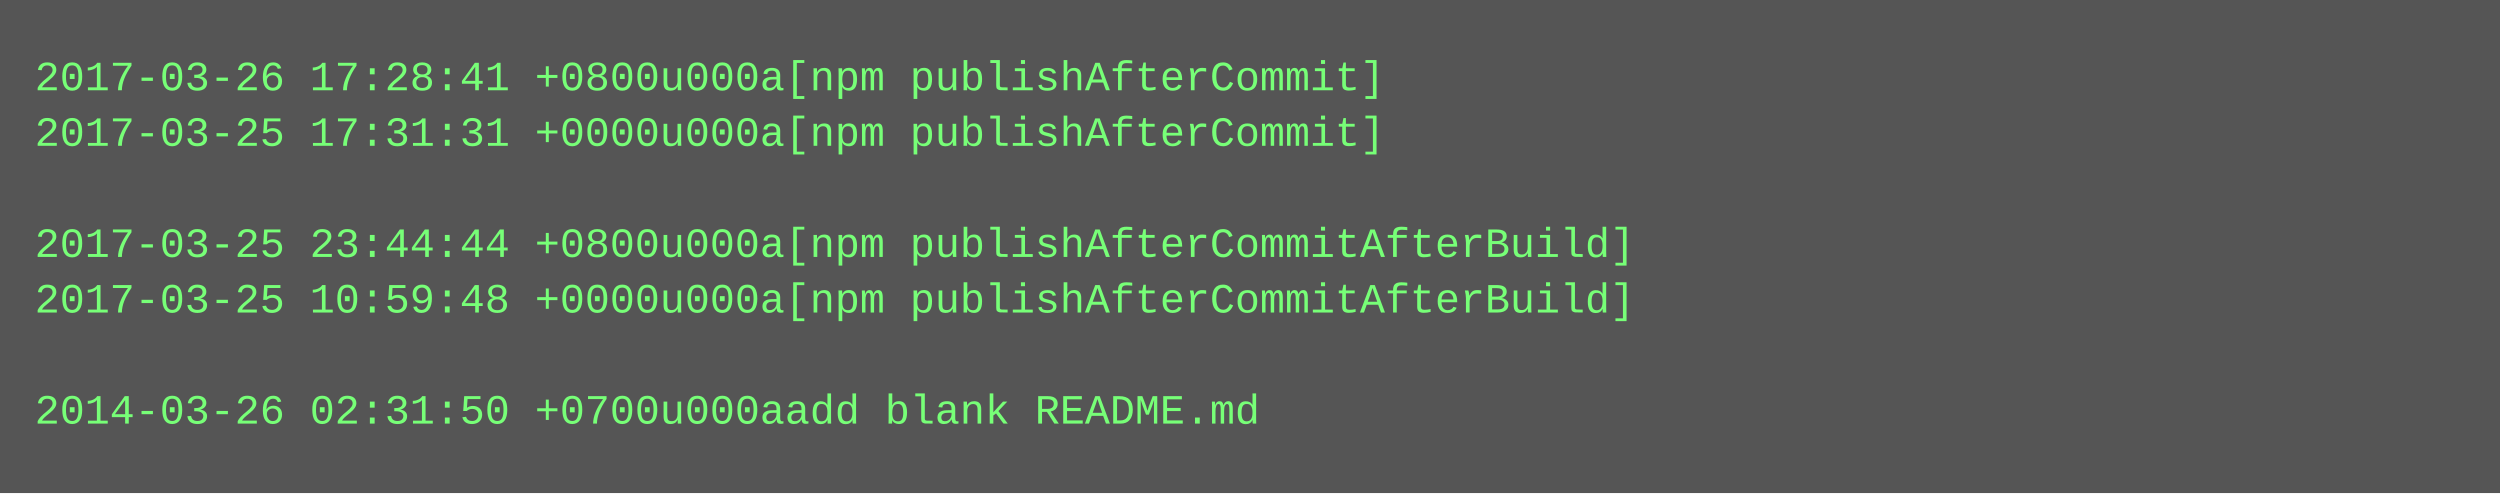
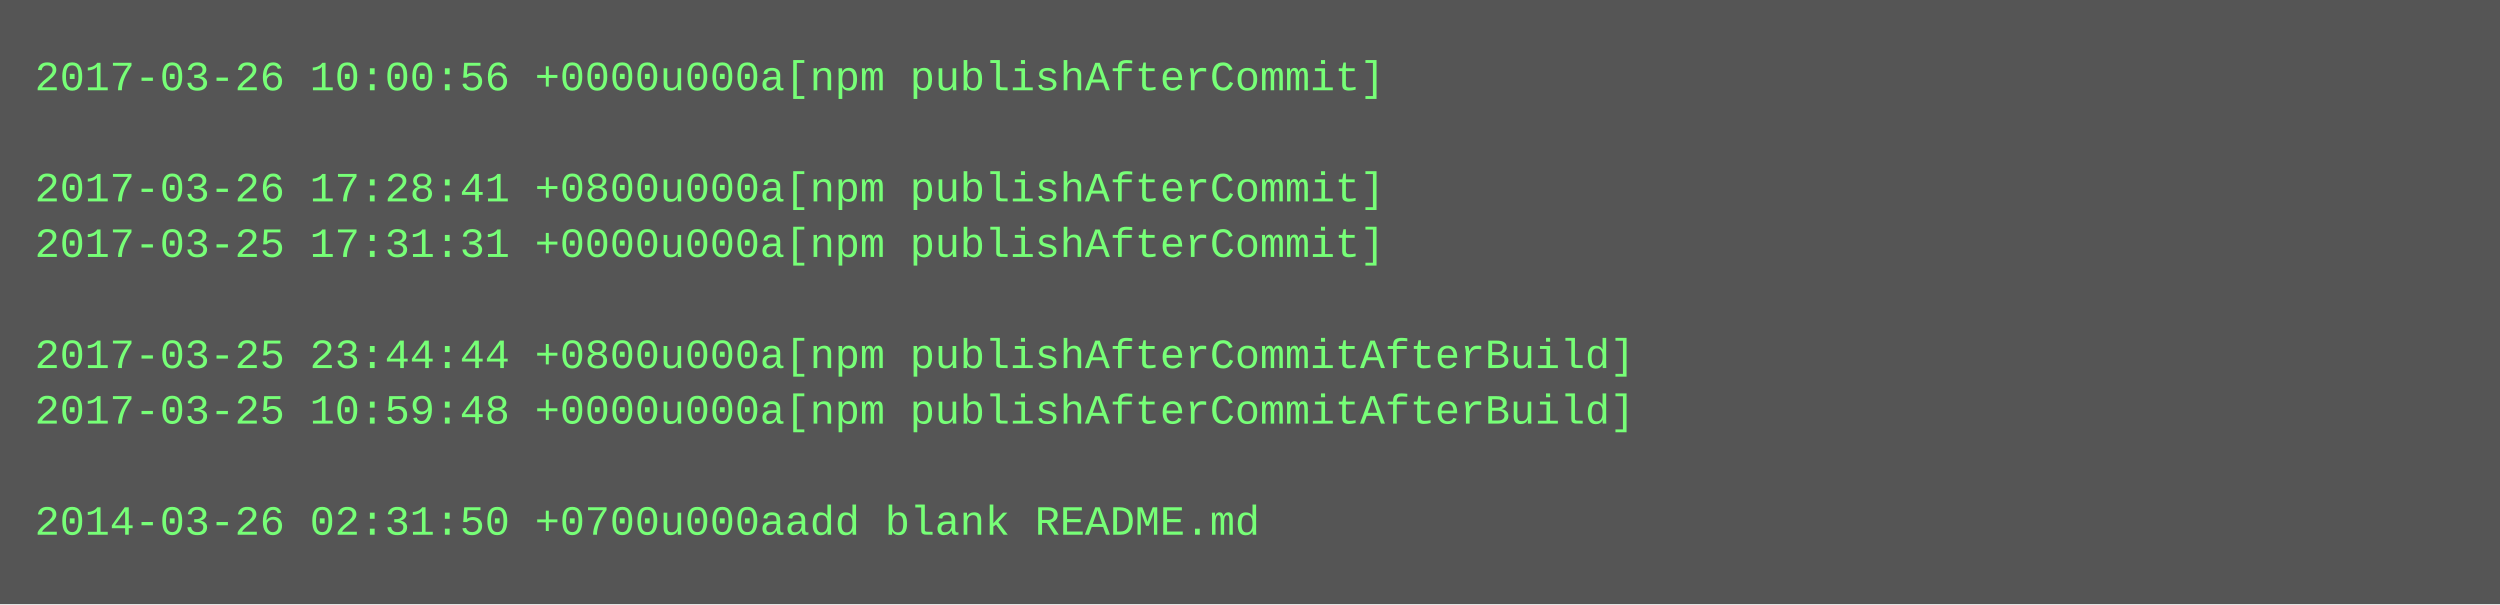
- <svg xmlns="http://www.w3.org/2000/svg" height="142" width="720">
-   <rect height="142" fill="#555" width="720" />
+ <svg xmlns="http://www.w3.org/2000/svg" height="174" width="720">
+   <rect height="174" fill="#555" width="720" />
  <text fill="#7f7" font-family="Courier New" font-size="12" xml:space="preserve">
-     <tspan x="10" y="26">2017-03-26 17:28:41 +0800u000a[npm publishAfterCommit]</tspan>
-     <tspan x="10" y="42">2017-03-25 17:31:31 +0000u000a[npm publishAfterCommit]</tspan>
-     <tspan x="10" y="58" />
-     <tspan x="10" y="74">2017-03-25 23:44:44 +0800u000a[npm publishAfterCommitAfterBuild]</tspan>
-     <tspan x="10" y="90">2017-03-25 10:59:48 +0000u000a[npm publishAfterCommitAfterBuild]</tspan>
-     <tspan x="10" y="106" />
-     <tspan x="10" y="122">2014-03-26 02:31:50 +0700u000aadd blank README.md</tspan>
+     <tspan x="10" y="26">2017-03-26 10:00:56 +0000u000a[npm publishAfterCommit]</tspan>
+     <tspan x="10" y="42" />
+     <tspan x="10" y="58">2017-03-26 17:28:41 +0800u000a[npm publishAfterCommit]</tspan>
+     <tspan x="10" y="74">2017-03-25 17:31:31 +0000u000a[npm publishAfterCommit]</tspan>
+     <tspan x="10" y="90" />
+     <tspan x="10" y="106">2017-03-25 23:44:44 +0800u000a[npm publishAfterCommitAfterBuild]</tspan>
+     <tspan x="10" y="122">2017-03-25 10:59:48 +0000u000a[npm publishAfterCommitAfterBuild]</tspan>
+     <tspan x="10" y="138" />
+     <tspan x="10" y="154">2014-03-26 02:31:50 +0700u000aadd blank README.md</tspan>
  </text>
</svg>
